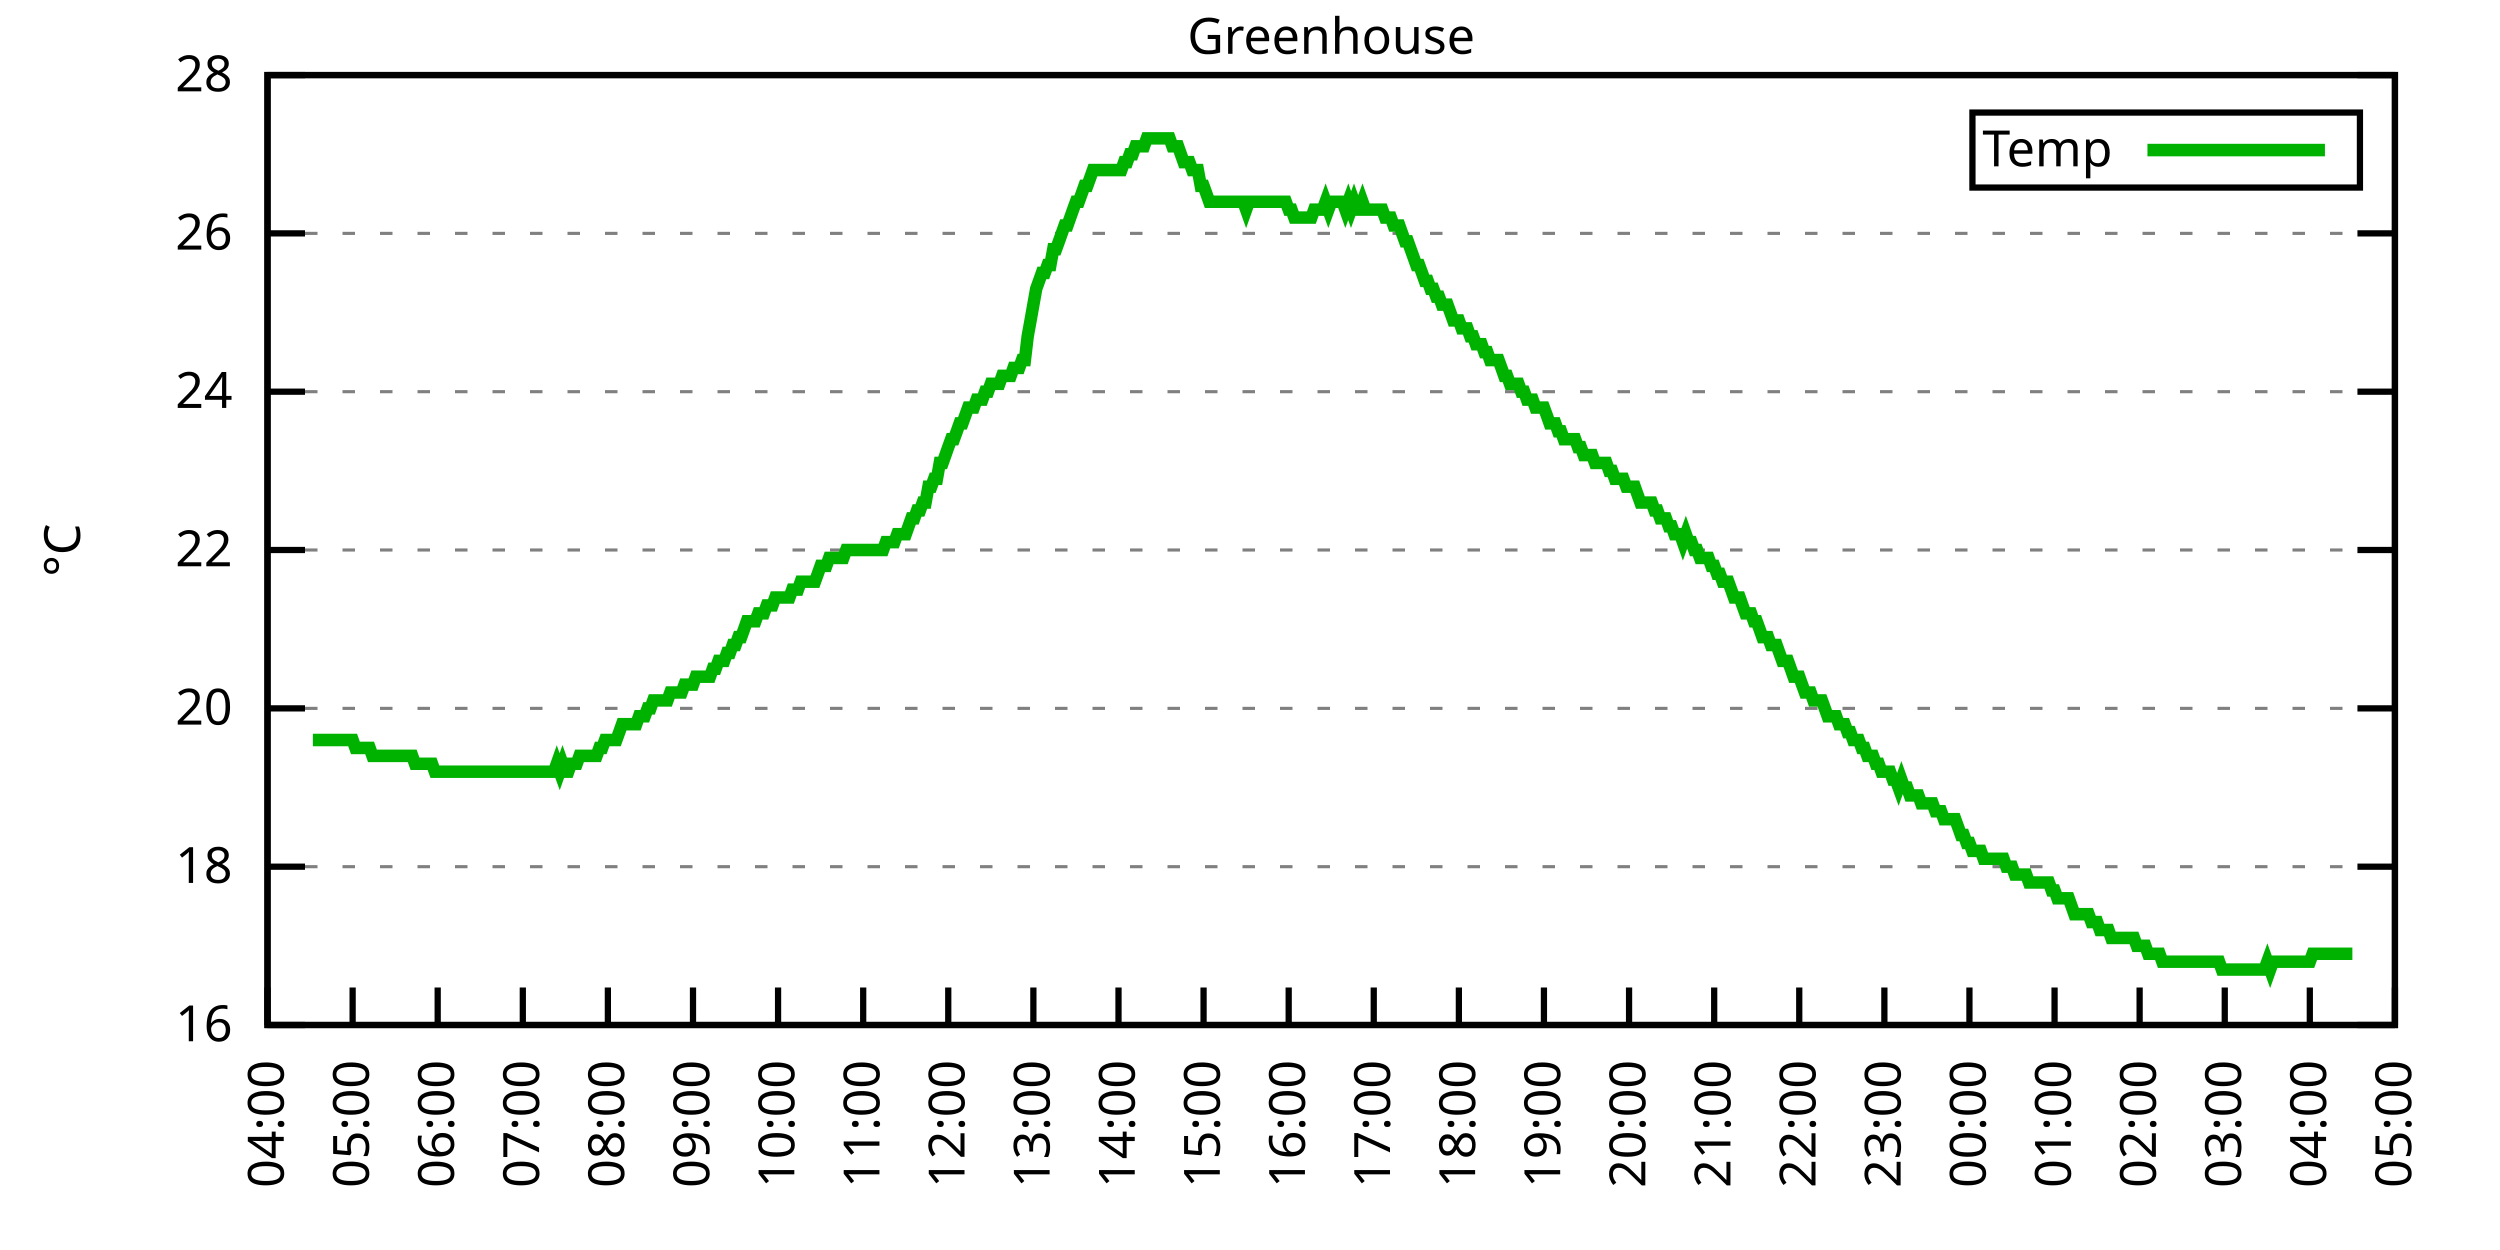
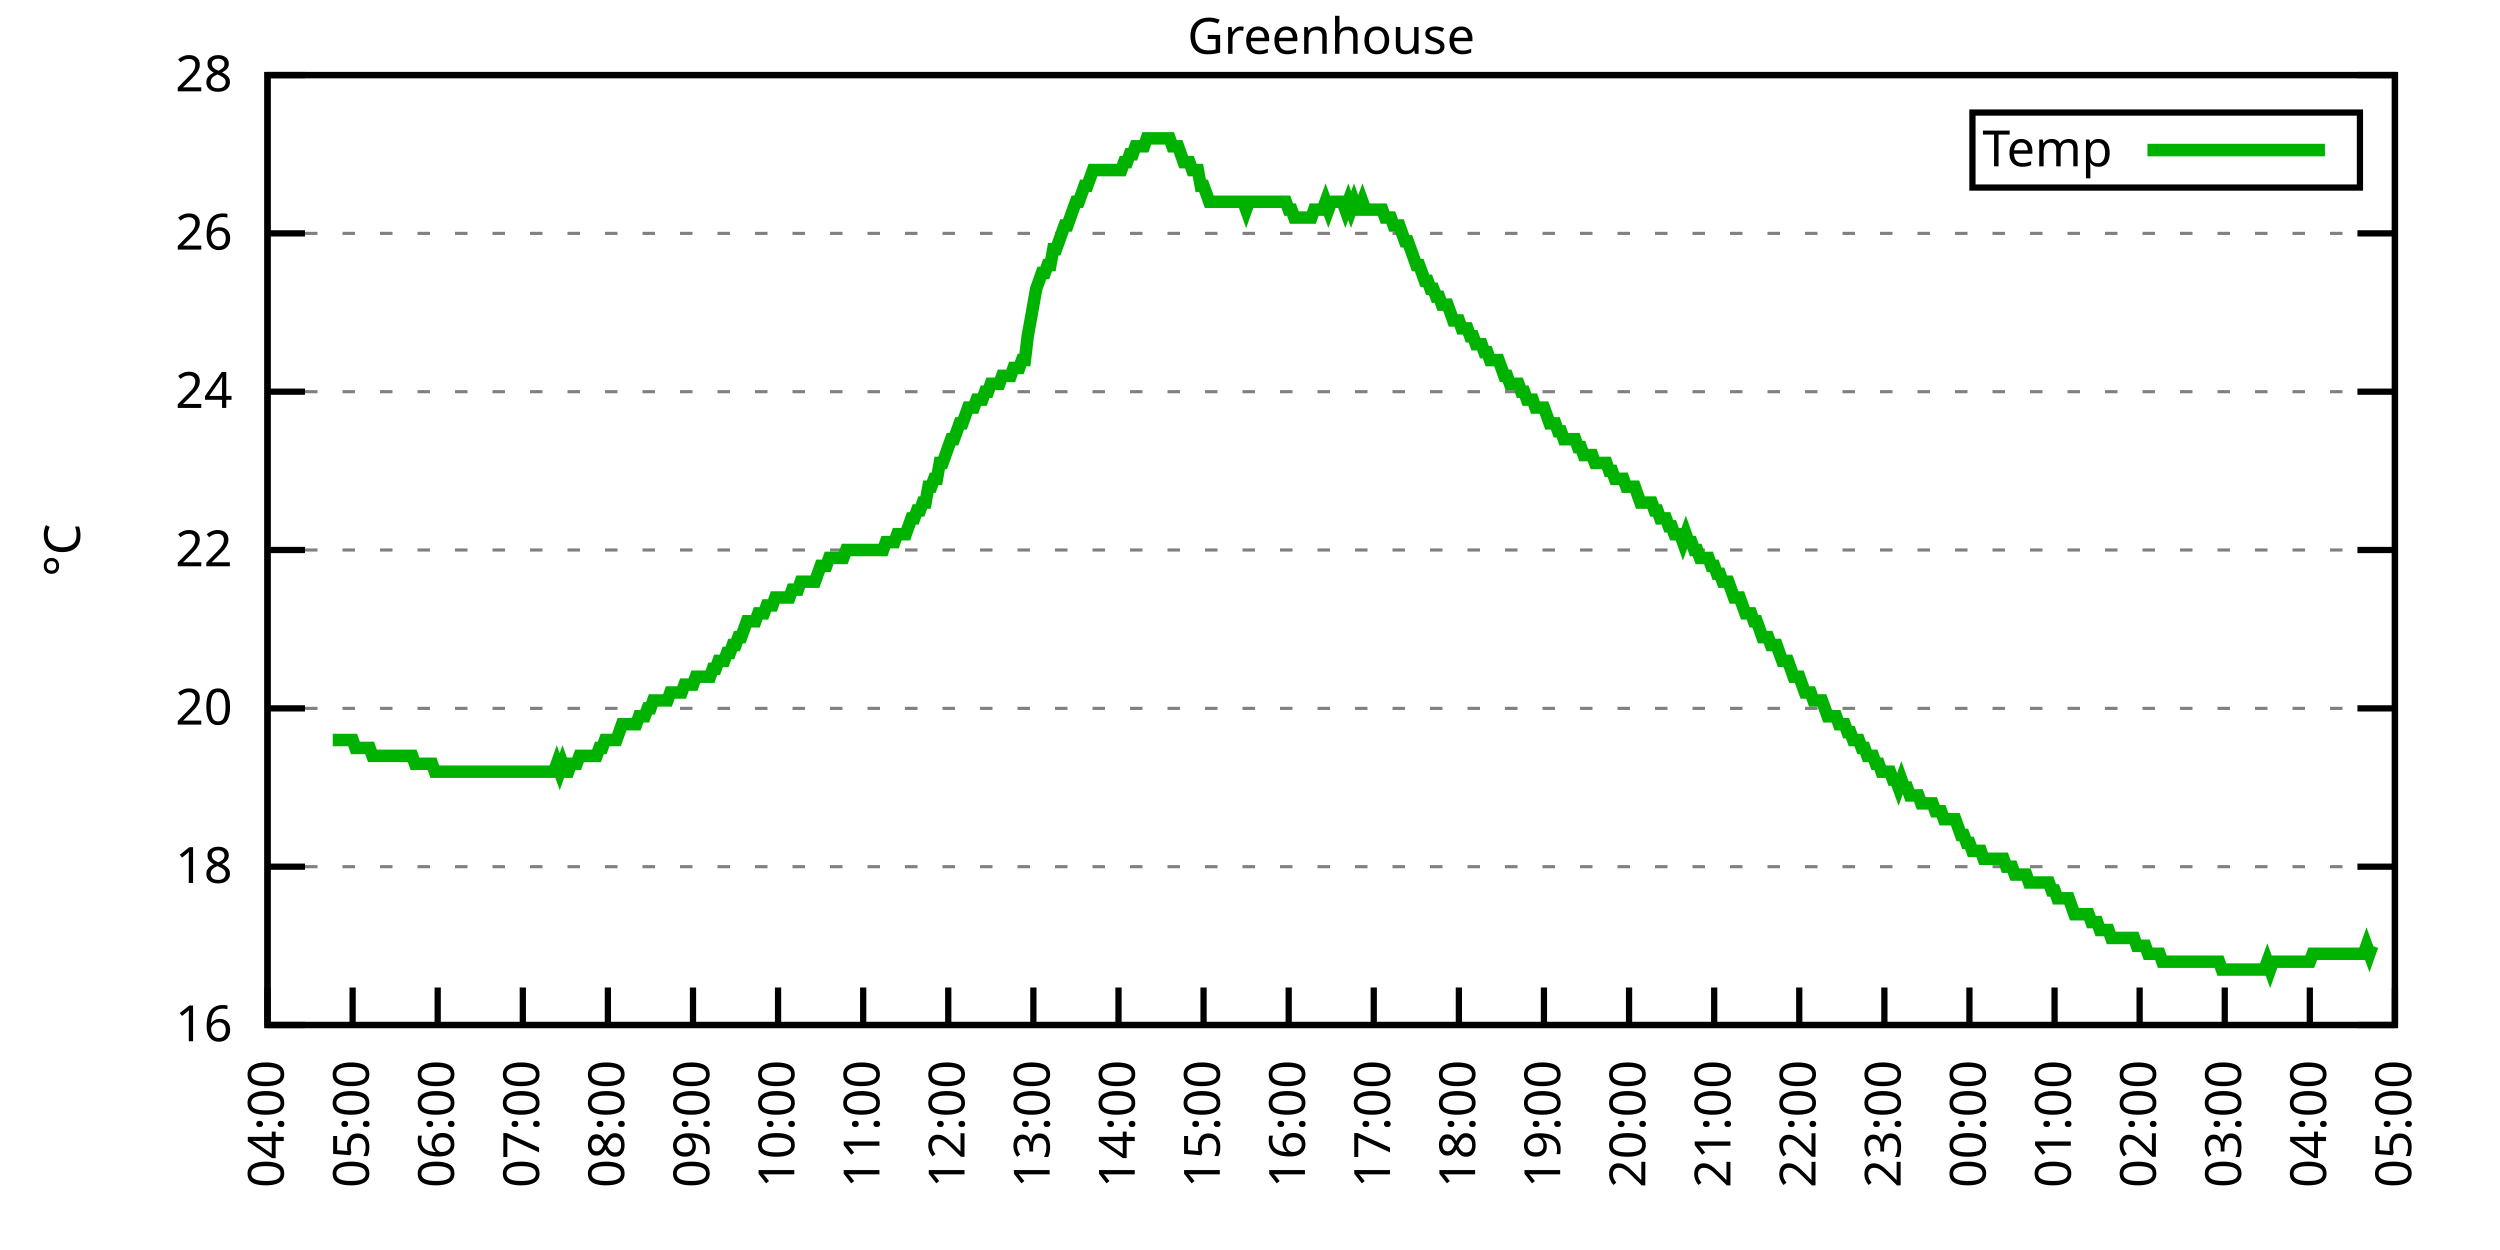
<svg xmlns="http://www.w3.org/2000/svg" xmlns:xlink="http://www.w3.org/1999/xlink" width="400" height="200" viewBox="0 0 400 200">
  <g id="gnuplot_canvas">
    <rect x="0" y="0" width="400" height="200" fill="none" />
    <defs>
      <circle id="gpDot" r="0.5" stroke-width="0.5" stroke="currentColor" />
      <path id="gpPt0" stroke-width="0.333" stroke="currentColor" d="M-1,0 h2 M0,-1 v2" />
      <path id="gpPt1" stroke-width="0.333" stroke="currentColor" d="M-1,-1 L1,1 M1,-1 L-1,1" />
      <path id="gpPt2" stroke-width="0.333" stroke="currentColor" d="M-1,0 L1,0 M0,-1 L0,1 M-1,-1 L1,1 M-1,1 L1,-1" />
      <rect id="gpPt3" stroke-width="0.333" stroke="currentColor" x="-1" y="-1" width="2" height="2" />
      <rect id="gpPt4" stroke-width="0.333" stroke="currentColor" fill="currentColor" x="-1" y="-1" width="2" height="2" />
      <circle id="gpPt5" stroke-width="0.333" stroke="currentColor" cx="0" cy="0" r="1" />
      <use xlink:href="#gpPt5" id="gpPt6" fill="currentColor" stroke="none" />
      <path id="gpPt7" stroke-width="0.333" stroke="currentColor" d="M0,-1.33 L-1.33,0.67 L1.33,0.67 z" />
      <use xlink:href="#gpPt7" id="gpPt8" fill="currentColor" stroke="none" />
      <use xlink:href="#gpPt7" id="gpPt9" stroke="currentColor" transform="rotate(180)" />
      <use xlink:href="#gpPt9" id="gpPt10" fill="currentColor" stroke="none" />
      <use xlink:href="#gpPt3" id="gpPt11" stroke="currentColor" transform="rotate(45)" />
      <use xlink:href="#gpPt11" id="gpPt12" fill="currentColor" stroke="none" />
      <path id="gpPt13" stroke-width="0.333" stroke="currentColor" d="M0,1.330 L1.265,0.411 L0.782,-1.067 L-0.782,-1.076 L-1.265,0.411 z" />
      <use xlink:href="#gpPt13" id="gpPt14" fill="currentColor" stroke="none" />
      <filter id="textbox" filterUnits="objectBoundingBox" x="0" y="0" height="1" width="1">
        <feFlood flood-color="white" flood-opacity="1" result="bgnd" />
        <feComposite in="SourceGraphic" in2="bgnd" operator="atop" />
      </filter>
      <filter id="greybox" filterUnits="objectBoundingBox" x="0" y="0" height="1" width="1">
        <feFlood flood-color="lightgrey" flood-opacity="1" result="grey" />
        <feComposite in="SourceGraphic" in2="grey" operator="atop" />
      </filter>
    </defs>
    <g fill="none" color="white" stroke="currentColor" stroke-width="1.00" stroke-linecap="butt" stroke-linejoin="miter">
</g>
    <g fill="none" color="black" stroke="currentColor" stroke-width="1.00" stroke-linecap="butt" stroke-linejoin="miter">
      <g stroke="none" shape-rendering="crispEdges">
        <polygon fill="rgb(255, 255, 255)" points="42.80,164.00 383.18,164.00 383.18,12.02 42.80,12.02 " />
      </g>
    </g>
    <g fill="none" color="black" stroke="currentColor" stroke-width="1.00" stroke-linecap="butt" stroke-linejoin="miter">
</g>
    <g fill="none" color="black" stroke="black" stroke-width="0.50" stroke-linecap="butt" stroke-linejoin="miter">
</g>
    <g fill="none" color="gray" stroke="currentColor" stroke-width="0.50" stroke-linecap="butt" stroke-linejoin="miter">
      <path stroke="gray" stroke-dasharray="2,4" class="gridline" d="M42.80,164.00 L383.19,164.00  " />
    </g>
    <g fill="none" color="gray" stroke="gray" stroke-width="1.00" stroke-linecap="butt" stroke-linejoin="miter">
</g>
    <g fill="none" color="black" stroke="currentColor" stroke-width="1.00" stroke-linecap="butt" stroke-linejoin="miter">
      <path stroke="black" d="M42.80,164.00 L48.80,164.00 M383.19,164.00 L377.19,164.00  " />
      <g transform="translate(37.20,166.60)" stroke="none" fill="black" font-family="Sans" font-size="8.00" text-anchor="end">
        <text>
          <tspan font-family="Sans"> 16</tspan>
        </text>
      </g>
    </g>
    <g fill="none" color="black" stroke="currentColor" stroke-width="1.00" stroke-linecap="butt" stroke-linejoin="miter">
</g>
    <g fill="none" color="black" stroke="black" stroke-width="0.50" stroke-linecap="butt" stroke-linejoin="miter">
</g>
    <g fill="none" color="gray" stroke="currentColor" stroke-width="0.50" stroke-linecap="butt" stroke-linejoin="miter">
      <path stroke="gray" stroke-dasharray="2,4" class="gridline" d="M42.80,138.67 L383.19,138.67  " />
    </g>
    <g fill="none" color="gray" stroke="gray" stroke-width="1.00" stroke-linecap="butt" stroke-linejoin="miter">
</g>
    <g fill="none" color="black" stroke="currentColor" stroke-width="1.00" stroke-linecap="butt" stroke-linejoin="miter">
      <path stroke="black" d="M42.80,138.67 L48.80,138.67 M383.19,138.67 L377.19,138.67  " />
      <g transform="translate(37.20,141.27)" stroke="none" fill="black" font-family="Sans" font-size="8.00" text-anchor="end">
        <text>
          <tspan font-family="Sans"> 18</tspan>
        </text>
      </g>
    </g>
    <g fill="none" color="black" stroke="currentColor" stroke-width="1.00" stroke-linecap="butt" stroke-linejoin="miter">
</g>
    <g fill="none" color="black" stroke="black" stroke-width="0.50" stroke-linecap="butt" stroke-linejoin="miter">
</g>
    <g fill="none" color="gray" stroke="currentColor" stroke-width="0.50" stroke-linecap="butt" stroke-linejoin="miter">
      <path stroke="gray" stroke-dasharray="2,4" class="gridline" d="M42.80,113.34 L383.19,113.34  " />
    </g>
    <g fill="none" color="gray" stroke="gray" stroke-width="1.00" stroke-linecap="butt" stroke-linejoin="miter">
</g>
    <g fill="none" color="black" stroke="currentColor" stroke-width="1.00" stroke-linecap="butt" stroke-linejoin="miter">
      <path stroke="black" d="M42.80,113.34 L48.80,113.34 M383.19,113.34 L377.19,113.34  " />
      <g transform="translate(37.20,115.94)" stroke="none" fill="black" font-family="Sans" font-size="8.00" text-anchor="end">
        <text>
          <tspan font-family="Sans"> 20</tspan>
        </text>
      </g>
    </g>
    <g fill="none" color="black" stroke="currentColor" stroke-width="1.00" stroke-linecap="butt" stroke-linejoin="miter">
</g>
    <g fill="none" color="black" stroke="black" stroke-width="0.50" stroke-linecap="butt" stroke-linejoin="miter">
</g>
    <g fill="none" color="gray" stroke="currentColor" stroke-width="0.50" stroke-linecap="butt" stroke-linejoin="miter">
      <path stroke="gray" stroke-dasharray="2,4" class="gridline" d="M42.80,88.00 L383.19,88.00  " />
    </g>
    <g fill="none" color="gray" stroke="gray" stroke-width="1.00" stroke-linecap="butt" stroke-linejoin="miter">
</g>
    <g fill="none" color="black" stroke="currentColor" stroke-width="1.00" stroke-linecap="butt" stroke-linejoin="miter">
      <path stroke="black" d="M42.80,88.00 L48.80,88.00 M383.19,88.00 L377.19,88.00  " />
      <g transform="translate(37.20,90.60)" stroke="none" fill="black" font-family="Sans" font-size="8.00" text-anchor="end">
        <text>
          <tspan font-family="Sans"> 22</tspan>
        </text>
      </g>
    </g>
    <g fill="none" color="black" stroke="currentColor" stroke-width="1.00" stroke-linecap="butt" stroke-linejoin="miter">
</g>
    <g fill="none" color="black" stroke="black" stroke-width="0.50" stroke-linecap="butt" stroke-linejoin="miter">
</g>
    <g fill="none" color="gray" stroke="currentColor" stroke-width="0.50" stroke-linecap="butt" stroke-linejoin="miter">
      <path stroke="gray" stroke-dasharray="2,4" class="gridline" d="M42.80,62.67 L383.19,62.67  " />
    </g>
    <g fill="none" color="gray" stroke="gray" stroke-width="1.00" stroke-linecap="butt" stroke-linejoin="miter">
</g>
    <g fill="none" color="black" stroke="currentColor" stroke-width="1.00" stroke-linecap="butt" stroke-linejoin="miter">
      <path stroke="black" d="M42.80,62.67 L48.80,62.67 M383.19,62.67 L377.19,62.67  " />
      <g transform="translate(37.20,65.27)" stroke="none" fill="black" font-family="Sans" font-size="8.00" text-anchor="end">
        <text>
          <tspan font-family="Sans"> 24</tspan>
        </text>
      </g>
    </g>
    <g fill="none" color="black" stroke="currentColor" stroke-width="1.00" stroke-linecap="butt" stroke-linejoin="miter">
</g>
    <g fill="none" color="black" stroke="black" stroke-width="0.50" stroke-linecap="butt" stroke-linejoin="miter">
</g>
    <g fill="none" color="gray" stroke="currentColor" stroke-width="0.50" stroke-linecap="butt" stroke-linejoin="miter">
      <path stroke="gray" stroke-dasharray="2,4" class="gridline" d="M42.80,37.34 L383.19,37.34  " />
    </g>
    <g fill="none" color="gray" stroke="gray" stroke-width="1.00" stroke-linecap="butt" stroke-linejoin="miter">
</g>
    <g fill="none" color="black" stroke="currentColor" stroke-width="1.00" stroke-linecap="butt" stroke-linejoin="miter">
      <path stroke="black" d="M42.80,37.34 L48.80,37.34 M383.19,37.34 L377.19,37.34  " />
      <g transform="translate(37.20,39.94)" stroke="none" fill="black" font-family="Sans" font-size="8.00" text-anchor="end">
        <text>
          <tspan font-family="Sans"> 26</tspan>
        </text>
      </g>
    </g>
    <g fill="none" color="black" stroke="currentColor" stroke-width="1.00" stroke-linecap="butt" stroke-linejoin="miter">
</g>
    <g fill="none" color="black" stroke="black" stroke-width="0.50" stroke-linecap="butt" stroke-linejoin="miter">
</g>
    <g fill="none" color="gray" stroke="currentColor" stroke-width="0.50" stroke-linecap="butt" stroke-linejoin="miter">
      <path stroke="gray" stroke-dasharray="2,4" class="gridline" d="M42.80,12.01 L383.19,12.01  " />
    </g>
    <g fill="none" color="gray" stroke="gray" stroke-width="1.00" stroke-linecap="butt" stroke-linejoin="miter">
</g>
    <g fill="none" color="black" stroke="currentColor" stroke-width="1.00" stroke-linecap="butt" stroke-linejoin="miter">
      <path stroke="black" d="M42.80,12.01 L48.80,12.01 M383.19,12.01 L377.19,12.01  " />
      <g transform="translate(37.20,14.61)" stroke="none" fill="black" font-family="Sans" font-size="8.00" text-anchor="end">
        <text>
          <tspan font-family="Sans"> 28</tspan>
        </text>
      </g>
    </g>
    <g fill="none" color="black" stroke="currentColor" stroke-width="1.00" stroke-linecap="butt" stroke-linejoin="miter">
      <path stroke="black" d="M42.80,164.00 L42.80,158.00  " />
      <g transform="translate(45.40,169.60) rotate(270.00)" stroke="none" fill="black" font-family="Sans" font-size="8.00" text-anchor="end">
        <text>
          <tspan font-family="Sans">04:00</tspan>
        </text>
      </g>
    </g>
    <g fill="none" color="black" stroke="currentColor" stroke-width="1.00" stroke-linecap="butt" stroke-linejoin="miter">
      <path stroke="black" d="M56.42,164.00 L56.42,158.00  " />
      <g transform="translate(59.02,169.60) rotate(270.00)" stroke="none" fill="black" font-family="Sans" font-size="8.00" text-anchor="end">
        <text>
          <tspan font-family="Sans">05:00</tspan>
        </text>
      </g>
    </g>
    <g fill="none" color="black" stroke="currentColor" stroke-width="1.00" stroke-linecap="butt" stroke-linejoin="miter">
      <path stroke="black" d="M70.03,164.00 L70.03,158.00  " />
      <g transform="translate(72.63,169.60) rotate(270.00)" stroke="none" fill="black" font-family="Sans" font-size="8.00" text-anchor="end">
        <text>
          <tspan font-family="Sans">06:00</tspan>
        </text>
      </g>
    </g>
    <g fill="none" color="black" stroke="currentColor" stroke-width="1.00" stroke-linecap="butt" stroke-linejoin="miter">
      <path stroke="black" d="M83.65,164.00 L83.65,158.00  " />
      <g transform="translate(86.25,169.60) rotate(270.00)" stroke="none" fill="black" font-family="Sans" font-size="8.00" text-anchor="end">
        <text>
          <tspan font-family="Sans">07:00</tspan>
        </text>
      </g>
    </g>
    <g fill="none" color="black" stroke="currentColor" stroke-width="1.00" stroke-linecap="butt" stroke-linejoin="miter">
      <path stroke="black" d="M97.26,164.00 L97.26,158.00  " />
      <g transform="translate(99.86,169.60) rotate(270.00)" stroke="none" fill="black" font-family="Sans" font-size="8.00" text-anchor="end">
        <text>
          <tspan font-family="Sans">08:00</tspan>
        </text>
      </g>
    </g>
    <g fill="none" color="black" stroke="currentColor" stroke-width="1.00" stroke-linecap="butt" stroke-linejoin="miter">
      <path stroke="black" d="M110.88,164.00 L110.88,158.00  " />
      <g transform="translate(113.48,169.60) rotate(270.00)" stroke="none" fill="black" font-family="Sans" font-size="8.00" text-anchor="end">
        <text>
          <tspan font-family="Sans">09:00</tspan>
        </text>
      </g>
    </g>
    <g fill="none" color="black" stroke="currentColor" stroke-width="1.00" stroke-linecap="butt" stroke-linejoin="miter">
      <path stroke="black" d="M124.49,164.00 L124.49,158.00  " />
      <g transform="translate(127.09,169.60) rotate(270.00)" stroke="none" fill="black" font-family="Sans" font-size="8.00" text-anchor="end">
        <text>
          <tspan font-family="Sans">10:00</tspan>
        </text>
      </g>
    </g>
    <g fill="none" color="black" stroke="currentColor" stroke-width="1.00" stroke-linecap="butt" stroke-linejoin="miter">
      <path stroke="black" d="M138.11,164.00 L138.11,158.00  " />
      <g transform="translate(140.71,169.60) rotate(270.00)" stroke="none" fill="black" font-family="Sans" font-size="8.00" text-anchor="end">
        <text>
          <tspan font-family="Sans">11:00</tspan>
        </text>
      </g>
    </g>
    <g fill="none" color="black" stroke="currentColor" stroke-width="1.00" stroke-linecap="butt" stroke-linejoin="miter">
      <path stroke="black" d="M151.72,164.00 L151.72,158.00  " />
      <g transform="translate(154.32,169.60) rotate(270.00)" stroke="none" fill="black" font-family="Sans" font-size="8.00" text-anchor="end">
        <text>
          <tspan font-family="Sans">12:00</tspan>
        </text>
      </g>
    </g>
    <g fill="none" color="black" stroke="currentColor" stroke-width="1.00" stroke-linecap="butt" stroke-linejoin="miter">
      <path stroke="black" d="M165.34,164.00 L165.34,158.00  " />
      <g transform="translate(167.94,169.60) rotate(270.00)" stroke="none" fill="black" font-family="Sans" font-size="8.00" text-anchor="end">
        <text>
          <tspan font-family="Sans">13:00</tspan>
        </text>
      </g>
    </g>
    <g fill="none" color="black" stroke="currentColor" stroke-width="1.00" stroke-linecap="butt" stroke-linejoin="miter">
      <path stroke="black" d="M178.96,164.00 L178.96,158.00  " />
      <g transform="translate(181.56,169.60) rotate(270.00)" stroke="none" fill="black" font-family="Sans" font-size="8.00" text-anchor="end">
        <text>
          <tspan font-family="Sans">14:00</tspan>
        </text>
      </g>
    </g>
    <g fill="none" color="black" stroke="currentColor" stroke-width="1.00" stroke-linecap="butt" stroke-linejoin="miter">
      <path stroke="black" d="M192.57,164.00 L192.57,158.00  " />
      <g transform="translate(195.17,169.60) rotate(270.00)" stroke="none" fill="black" font-family="Sans" font-size="8.00" text-anchor="end">
        <text>
          <tspan font-family="Sans">15:00</tspan>
        </text>
      </g>
    </g>
    <g fill="none" color="black" stroke="currentColor" stroke-width="1.00" stroke-linecap="butt" stroke-linejoin="miter">
      <path stroke="black" d="M206.19,164.00 L206.19,158.00  " />
      <g transform="translate(208.79,169.60) rotate(270.00)" stroke="none" fill="black" font-family="Sans" font-size="8.00" text-anchor="end">
        <text>
          <tspan font-family="Sans">16:00</tspan>
        </text>
      </g>
    </g>
    <g fill="none" color="black" stroke="currentColor" stroke-width="1.00" stroke-linecap="butt" stroke-linejoin="miter">
      <path stroke="black" d="M219.80,164.00 L219.80,158.00  " />
      <g transform="translate(222.40,169.60) rotate(270.00)" stroke="none" fill="black" font-family="Sans" font-size="8.00" text-anchor="end">
        <text>
          <tspan font-family="Sans">17:00</tspan>
        </text>
      </g>
    </g>
    <g fill="none" color="black" stroke="currentColor" stroke-width="1.00" stroke-linecap="butt" stroke-linejoin="miter">
      <path stroke="black" d="M233.42,164.00 L233.42,158.00  " />
      <g transform="translate(236.02,169.60) rotate(270.00)" stroke="none" fill="black" font-family="Sans" font-size="8.00" text-anchor="end">
        <text>
          <tspan font-family="Sans">18:00</tspan>
        </text>
      </g>
    </g>
    <g fill="none" color="black" stroke="currentColor" stroke-width="1.00" stroke-linecap="butt" stroke-linejoin="miter">
      <path stroke="black" d="M247.03,164.00 L247.03,158.00  " />
      <g transform="translate(249.63,169.60) rotate(270.00)" stroke="none" fill="black" font-family="Sans" font-size="8.00" text-anchor="end">
        <text>
          <tspan font-family="Sans">19:00</tspan>
        </text>
      </g>
    </g>
    <g fill="none" color="black" stroke="currentColor" stroke-width="1.00" stroke-linecap="butt" stroke-linejoin="miter">
      <path stroke="black" d="M260.65,164.00 L260.65,158.00  " />
      <g transform="translate(263.25,169.60) rotate(270.00)" stroke="none" fill="black" font-family="Sans" font-size="8.00" text-anchor="end">
        <text>
          <tspan font-family="Sans">20:00</tspan>
        </text>
      </g>
    </g>
    <g fill="none" color="black" stroke="currentColor" stroke-width="1.00" stroke-linecap="butt" stroke-linejoin="miter">
      <path stroke="black" d="M274.27,164.00 L274.27,158.00  " />
      <g transform="translate(276.87,169.60) rotate(270.00)" stroke="none" fill="black" font-family="Sans" font-size="8.00" text-anchor="end">
        <text>
          <tspan font-family="Sans">21:00</tspan>
        </text>
      </g>
    </g>
    <g fill="none" color="black" stroke="currentColor" stroke-width="1.00" stroke-linecap="butt" stroke-linejoin="miter">
      <path stroke="black" d="M287.88,164.00 L287.88,158.00  " />
      <g transform="translate(290.48,169.60) rotate(270.00)" stroke="none" fill="black" font-family="Sans" font-size="8.00" text-anchor="end">
        <text>
          <tspan font-family="Sans">22:00</tspan>
        </text>
      </g>
    </g>
    <g fill="none" color="black" stroke="currentColor" stroke-width="1.00" stroke-linecap="butt" stroke-linejoin="miter">
      <path stroke="black" d="M301.50,164.00 L301.50,158.00  " />
      <g transform="translate(304.10,169.60) rotate(270.00)" stroke="none" fill="black" font-family="Sans" font-size="8.00" text-anchor="end">
        <text>
          <tspan font-family="Sans">23:00</tspan>
        </text>
      </g>
    </g>
    <g fill="none" color="black" stroke="currentColor" stroke-width="1.00" stroke-linecap="butt" stroke-linejoin="miter">
      <path stroke="black" d="M315.11,164.00 L315.11,158.00  " />
      <g transform="translate(317.71,169.60) rotate(270.00)" stroke="none" fill="black" font-family="Sans" font-size="8.00" text-anchor="end">
        <text>
          <tspan font-family="Sans">00:00</tspan>
        </text>
      </g>
    </g>
    <g fill="none" color="black" stroke="currentColor" stroke-width="1.00" stroke-linecap="butt" stroke-linejoin="miter">
      <path stroke="black" d="M328.73,164.00 L328.73,158.00  " />
      <g transform="translate(331.33,169.60) rotate(270.00)" stroke="none" fill="black" font-family="Sans" font-size="8.00" text-anchor="end">
        <text>
          <tspan font-family="Sans">01:00</tspan>
        </text>
      </g>
    </g>
    <g fill="none" color="black" stroke="currentColor" stroke-width="1.00" stroke-linecap="butt" stroke-linejoin="miter">
      <path stroke="black" d="M342.34,164.00 L342.34,158.00  " />
      <g transform="translate(344.94,169.60) rotate(270.00)" stroke="none" fill="black" font-family="Sans" font-size="8.00" text-anchor="end">
        <text>
          <tspan font-family="Sans">02:00</tspan>
        </text>
      </g>
    </g>
    <g fill="none" color="black" stroke="currentColor" stroke-width="1.00" stroke-linecap="butt" stroke-linejoin="miter">
      <path stroke="black" d="M355.96,164.00 L355.96,158.00  " />
      <g transform="translate(358.56,169.60) rotate(270.00)" stroke="none" fill="black" font-family="Sans" font-size="8.00" text-anchor="end">
        <text>
          <tspan font-family="Sans">03:00</tspan>
        </text>
      </g>
    </g>
    <g fill="none" color="black" stroke="currentColor" stroke-width="1.00" stroke-linecap="butt" stroke-linejoin="miter">
      <path stroke="black" d="M369.57,164.00 L369.57,158.00  " />
      <g transform="translate(372.17,169.60) rotate(270.00)" stroke="none" fill="black" font-family="Sans" font-size="8.00" text-anchor="end">
        <text>
          <tspan font-family="Sans">04:00</tspan>
        </text>
      </g>
    </g>
    <g fill="none" color="black" stroke="currentColor" stroke-width="1.00" stroke-linecap="butt" stroke-linejoin="miter">
      <path stroke="black" d="M383.19,164.00 L383.19,158.00  " />
      <g transform="translate(385.79,169.60) rotate(270.00)" stroke="none" fill="black" font-family="Sans" font-size="8.00" text-anchor="end">
        <text>
          <tspan font-family="Sans">05:00</tspan>
        </text>
      </g>
    </g>
    <g fill="none" color="black" stroke="currentColor" stroke-width="1.00" stroke-linecap="butt" stroke-linejoin="miter">
</g>
    <g fill="none" color="black" stroke="currentColor" stroke-width="1.00" stroke-linecap="butt" stroke-linejoin="miter">
      <path stroke="black" d="M42.80,12.01 L42.80,164.00 L383.19,164.00 L383.19,12.01 L42.80,12.01 Z  " />
    </g>
    <g fill="none" color="black" stroke="currentColor" stroke-width="1.00" stroke-linecap="butt" stroke-linejoin="miter">
</g>
    <g fill="none" color="black" stroke="currentColor" stroke-width="1.00" stroke-linecap="butt" stroke-linejoin="miter">
      <path stroke="black" d="M315.59,30.01 L315.59,18.01 L377.59,18.01 L377.59,30.01 L315.59,30.01 Z  " />
    </g>
    <g id="Greenhouse_plot_1">
      <g fill="none" color="white" stroke="black" stroke-width="2.00" stroke-linecap="butt" stroke-linejoin="miter">
</g>
      <g fill="none" color="black" stroke="currentColor" stroke-width="2.00" stroke-linecap="butt" stroke-linejoin="miter">
        <g transform="translate(337.99,26.61)" stroke="none" fill="black" font-family="Sans" font-size="8.00" text-anchor="end">
          <text>
            <tspan font-family="Sans">Temp</tspan>
          </text>
        </g>
      </g>
      <g fill="none" color="black" stroke="currentColor" stroke-width="2.00" stroke-linecap="butt" stroke-linejoin="miter">
-         <path stroke="rgb(  0, 178,   0)" d="M343.59,24.01 L371.99,24.01 M50.06,118.40 L50.52,118.40 L50.97,118.40 L51.42,118.40 L51.88,118.40 L52.33,118.40   L52.78,118.40 L53.24,118.40 L53.69,118.40 L54.15,118.40 L54.60,118.40 L55.05,118.40 L55.51,118.40 L55.96,118.40   L56.42,118.40 L56.87,119.67 L57.32,119.67 L57.78,119.67 L58.23,119.67 L58.68,119.67 L59.14,119.67 L59.59,120.94   L60.05,120.94 L60.50,120.94 L60.95,120.94 L61.41,120.94 L61.86,120.94 L62.32,120.94 L62.77,120.94 L63.22,120.94   L63.68,120.94 L64.13,120.94 L64.58,120.94 L65.04,120.94 L65.49,120.94 L65.95,120.94 L66.40,122.20 L66.85,122.20   L67.31,122.20 L67.76,122.20 L68.22,122.20 L68.67,122.20 L69.12,122.20 L69.58,123.47 L70.03,123.47 L70.49,123.47   L70.94,123.47 L71.39,123.47 L71.85,123.47 L72.30,123.47 L72.75,123.47 L73.21,123.47 L73.66,123.47 L74.12,123.47   L74.57,123.47 L75.02,123.47 L75.48,123.47 L75.93,123.47 L76.39,123.47 L76.84,123.47 L77.29,123.47 L77.75,123.47   L78.20,123.47 L78.65,123.47 L79.11,123.47 L79.56,123.47 L80.02,123.47 L80.47,123.47 L80.92,123.47 L81.38,123.47   L81.83,123.47 L82.29,123.47 L82.74,123.47 L83.19,123.47 L83.65,123.47 L84.10,123.47 L84.55,123.47 L85.01,123.47   L85.46,123.47 L85.92,123.47 L86.37,123.47 L86.82,123.47 L87.28,123.47 L87.73,123.47 L88.19,123.47 L88.64,123.47   L89.09,122.20 L89.55,123.47 L90.00,122.20 L90.45,123.47 L90.91,123.47 L91.36,122.20 L91.82,122.20 L92.27,122.20   L92.72,120.94 L93.18,120.94 L93.63,120.94 L94.09,120.94 L94.54,120.94 L94.99,120.94 L95.45,120.94 L95.90,119.67   L96.35,119.67 L96.81,118.40 L97.26,118.40 L97.72,118.40 L98.17,118.40 L98.62,118.40 L99.08,117.14 L99.53,115.87   L99.99,115.87 L100.44,115.87 L100.89,115.87 L101.35,115.87 L101.80,115.87 L102.25,114.60 L102.71,114.60 L103.16,114.60   L103.62,113.34 L104.07,113.34 L104.52,112.07 L104.98,112.07 L105.43,112.07 L105.89,112.07 L106.34,112.07 L106.79,112.07   L107.25,110.80 L107.70,110.80 L108.15,110.80 L108.61,110.80 L109.06,110.80 L109.52,109.54 L109.97,109.54 L110.42,109.54   L110.88,109.54 L111.33,108.27 L111.79,108.27 L112.24,108.27 L112.69,108.27 L113.15,108.27 L113.60,108.27 L114.05,107.00   L114.51,107.00 L114.96,105.74 L115.42,105.74 L115.87,105.74 L116.32,104.47 L116.78,104.47 L117.23,103.20 L117.69,103.20   L118.14,101.94 L118.59,101.94 L119.05,100.67 L119.50,99.40 L119.96,99.40 L120.41,99.40 L120.86,99.40 L121.32,98.14   L121.77,98.14 L122.22,98.14 L122.68,96.87 L123.13,96.87 L123.59,96.87 L124.04,95.60 L124.49,95.60 L124.95,95.60   L125.40,95.60 L125.86,95.60 L126.31,95.60 L126.76,94.34 L127.22,94.34 L127.67,94.34 L128.12,93.07 L128.58,93.07   L129.03,93.07 L129.49,93.07 L129.94,93.07 L130.39,93.07 L130.85,91.80 L131.30,90.54 L131.76,90.54 L132.21,90.54   L132.66,89.27 L133.12,89.27 L133.57,89.27 L134.02,89.27 L134.48,89.27 L134.93,89.27 L135.39,88.00 L135.84,88.00   L136.29,88.00 L136.75,88.00 L137.20,88.00 L137.66,88.00 L138.11,88.00 L138.56,88.00 L139.02,88.00 L139.47,88.00   L139.92,88.00 L140.38,88.00 L140.83,88.00 L141.29,88.00 L141.74,86.74 L142.19,86.74 L142.65,86.74 L143.10,86.74   L143.56,85.47 L144.01,85.47 L144.46,85.47 L144.92,85.47 L145.37,84.21 L145.82,82.94 L146.28,82.94 L146.73,81.67   L147.19,81.67 L147.64,80.41 L148.09,80.41 L148.55,77.87 L149.00,77.87 L149.46,76.61 L149.91,76.61 L150.36,74.07   L150.82,74.07 L151.27,72.81 L151.72,71.54 L152.18,70.27 L152.63,70.27 L153.09,69.01 L153.54,67.74 L153.99,67.74   L154.45,66.47 L154.90,65.21 L155.36,65.21 L155.81,65.21 L156.26,63.94 L156.72,63.94 L157.17,63.94 L157.62,62.67   L158.08,62.67 L158.53,61.41 L158.99,61.41 L159.44,61.41 L159.89,61.41 L160.35,60.14 L160.80,60.14 L161.26,60.14   L161.71,60.14 L162.16,58.87 L162.62,58.87 L163.07,58.87 L163.52,57.61 L163.98,57.61 L164.43,53.81 L164.89,51.27   L165.34,48.74 L165.79,46.21 L166.25,44.94 L166.70,43.67 L167.16,43.67 L167.61,42.41 L168.06,42.41 L168.52,39.87   L168.97,39.87 L169.43,38.61 L169.88,37.34 L170.33,36.08 L170.79,36.08 L171.24,34.81 L171.69,33.54 L172.15,32.28   L172.60,32.28 L173.06,31.01 L173.51,29.74 L173.96,29.74 L174.42,28.48 L174.87,27.21 L175.33,27.21 L175.78,27.21   L176.23,27.21 L176.69,27.21 L177.14,27.21 L177.59,27.21 L178.05,27.21 L178.50,27.21 L178.96,27.21 L179.41,27.21   L179.86,25.94 L180.32,25.94 L180.77,24.68 L181.23,24.68 L181.68,23.41 L182.13,23.41 L182.59,23.41 L183.04,23.41   L183.49,22.14 L183.95,22.14 L184.40,22.14 L184.86,22.14 L185.31,22.14 L185.76,22.14 L186.22,22.14 L186.67,22.14   L187.13,22.14 L187.58,23.41 L188.03,23.41 L188.49,23.41 L188.94,24.68 L189.39,25.94 L189.85,25.94 L190.30,25.94   L190.76,27.21 L191.21,27.21 L191.66,27.21 L192.12,29.74 L192.57,29.74 L193.03,31.01 L193.48,32.28 L193.93,32.28   L194.39,32.28 L194.84,32.28 L195.29,32.28 L195.75,32.28 L196.20,32.28 L196.66,32.28 L197.11,32.28 L197.56,32.28   L198.02,32.28 L198.47,32.28 L198.93,32.28 L199.38,33.54 L199.83,32.28 L200.29,32.28 L200.74,32.28 L201.19,32.28   L201.65,32.28 L202.10,32.28 L202.56,32.28 L203.01,32.28 L203.46,32.28 L203.92,32.28 L204.37,32.28 L204.83,32.28   L205.28,32.28 L205.73,32.28 L206.19,33.54 L206.64,33.54 L207.09,34.81 L207.55,34.81 L208.00,34.81 L208.46,34.81   L208.91,34.81 L209.36,34.81 L209.82,34.81 L210.27,33.54 L210.73,33.54 L211.18,33.54 L211.63,33.54 L212.09,32.28   L212.54,33.54 L213.00,32.28 L213.45,32.28 L213.90,32.28 L214.36,32.28 L214.81,32.28 L215.26,33.54 L215.72,32.28   L216.17,33.54 L216.63,32.28 L217.08,33.54 L217.53,33.54 L217.99,32.28 L218.44,33.54 L218.90,33.54 L219.35,33.54   L219.80,33.54 L220.26,33.54 L220.71,33.54 L221.16,33.54 L221.62,34.81 L222.07,34.81 L222.53,34.81 L222.98,36.08   L223.43,36.08 L223.89,36.08 L224.34,37.34 L224.80,38.61 L225.25,38.61 L225.70,39.87 L226.16,41.14 L226.61,42.41   L227.06,42.41 L227.52,43.67 L227.97,44.94 L228.43,44.94 L228.88,46.21 L229.33,46.21 L229.79,47.47 L230.24,47.47   L230.70,48.74 L231.15,48.74 L231.60,48.74 L232.06,50.01 L232.51,51.27 L232.96,51.27 L233.42,51.27 L233.87,52.54   L234.33,52.54 L234.78,52.54 L235.23,53.81 L235.69,53.81 L236.14,55.07 L236.60,55.07 L237.05,55.07 L237.50,56.34   L237.96,56.34 L238.41,57.61 L238.86,57.61 L239.32,57.61 L239.77,57.61 L240.23,58.87 L240.68,60.14 L241.13,60.14   L241.59,61.41 L242.04,61.41 L242.50,61.41 L242.95,61.41 L243.40,62.67 L243.86,62.67 L244.31,63.94 L244.76,63.94   L245.22,63.94 L245.67,65.21 L246.13,65.21 L246.58,65.21 L247.03,65.21 L247.49,66.47 L247.94,67.74 L248.40,67.74   L248.85,67.74 L249.30,69.01 L249.76,69.01 L250.21,70.27 L250.66,70.27 L251.12,70.27 L251.57,70.27 L252.03,70.27   L252.48,71.54 L252.93,71.54 L253.39,72.81 L253.84,72.81 L254.30,72.81 L254.75,72.81 L255.20,74.07 L255.66,74.07   L256.11,74.07 L256.56,74.07 L257.02,74.07 L257.47,75.34 L257.93,75.34 L258.38,76.61 L258.83,76.61 L259.29,76.61   L259.74,76.61 L260.20,77.87 L260.65,77.87 L261.10,77.87 L261.56,77.87 L262.01,79.14 L262.47,80.41 L262.92,80.41   L263.37,80.41 L263.83,80.41 L264.28,80.41 L264.73,81.67 L265.19,81.67 L265.64,82.94 L266.10,82.94 L266.55,82.94   L267.00,84.21 L267.46,84.21 L267.91,85.47 L268.37,85.47 L268.82,85.47 L269.27,86.74 L269.73,85.47 L270.18,86.74   L270.63,86.74 L271.09,88.00 L271.54,88.00 L272.00,89.27 L272.45,89.27 L272.90,89.27 L273.36,89.27 L273.81,90.54   L274.27,90.54 L274.72,91.80 L275.17,91.80 L275.63,93.07 L276.08,93.07 L276.53,93.07 L276.99,94.34 L277.44,95.60   L277.90,95.60 L278.35,95.60 L278.80,96.87 L279.26,98.14 L279.71,98.14 L280.17,98.14 L280.62,99.40 L281.07,99.40   L281.53,100.67 L281.98,101.94 L282.43,101.94 L282.89,101.94 L283.34,103.20 L283.80,103.20 L284.25,103.20 L284.70,104.47   L285.16,105.74 L285.61,105.74 L286.07,105.74 L286.52,107.00 L286.97,108.27 L287.43,108.27 L287.88,108.27 L288.33,109.54   L288.79,110.80 L289.24,110.80 L289.70,110.80 L290.15,112.07 L290.60,112.07 L291.06,112.07 L291.51,112.07 L291.97,113.34   L292.42,114.60 L292.87,114.60 L293.33,114.60 L293.78,114.60 L294.23,115.87 L294.69,115.87 L295.14,115.87 L295.60,117.14   L296.05,117.14 L296.50,118.40 L296.96,118.40 L297.41,118.40 L297.87,119.67 L298.32,119.67 L298.77,120.94 L299.23,120.94   L299.68,120.94 L300.13,122.20 L300.59,122.20 L301.04,123.47 L301.50,123.47 L301.95,123.47 L302.40,123.47 L302.86,124.74   L303.31,124.74 L303.77,126.00 L304.22,124.74 L304.67,126.00 L305.13,126.00 L305.58,127.27 L306.03,127.27 L306.49,127.27   L306.94,127.27 L307.40,128.54 L307.85,128.54 L308.30,128.54 L308.76,128.54 L309.21,128.54 L309.67,129.80 L310.12,129.80   L310.57,129.80 L311.03,131.07 L311.48,131.07 L311.94,131.07 L312.39,131.07 L312.84,131.07 L313.30,132.34 L313.75,133.60   L314.20,133.60 L314.66,134.87 L315.11,134.87 L315.57,136.14 L316.02,136.14 L316.47,136.14 L316.93,136.14 L317.38,137.40   L317.84,137.40 L318.29,137.40 L318.74,137.40 L319.20,137.40 L319.65,137.40 L320.10,137.40 L320.56,137.40 L321.01,138.67   L321.47,138.67 L321.92,138.67 L322.37,139.93 L322.83,139.93 L323.28,139.93 L323.74,139.93 L324.19,139.93 L324.64,141.20   L325.10,141.20 L325.55,141.20 L326.00,141.20 L326.46,141.20 L326.91,141.20 L327.37,141.20 L327.82,141.20 L328.27,142.47   L328.73,142.47 L329.18,143.73 L329.64,143.73 L330.09,143.73 L330.54,143.73 L331.00,143.73 L331.45,145.00 L331.90,146.27   L332.36,146.27 L332.81,146.27 L333.27,146.27 L333.72,146.27 L334.17,146.27 L334.63,147.53 L335.08,147.53 L335.54,147.53   L335.99,148.80 L336.44,148.80 L336.90,148.80 L337.35,148.80 L337.80,150.07 L338.26,150.07 L338.71,150.07 L339.17,150.07   L339.62,150.07 L340.07,150.07 L340.53,150.07 L340.98,150.07 L341.44,150.07 L341.89,151.33 L342.34,151.33 L342.80,151.33   L343.25,151.33 L343.70,152.60 L344.16,152.60 L344.61,152.60 L345.07,152.60 L345.52,152.60 L345.97,153.87 L346.43,153.87   L346.88,153.87 L347.34,153.87 L347.79,153.87 L348.24,153.87 L348.70,153.87 L349.15,153.87 L349.60,153.87 L350.06,153.87   L350.51,153.87 L350.97,153.87 L351.42,153.87 L351.87,153.87 L352.33,153.87 L352.78,153.87 L353.24,153.87 L353.69,153.87   L354.14,153.87 L354.60,153.87 L355.05,153.87 L355.50,155.13 L355.96,155.13 L356.41,155.13 L356.87,155.13 L357.32,155.13   L357.77,155.13 L358.23,155.13 L358.68,155.13 L359.14,155.13 L359.59,155.13 L360.04,155.13 L360.50,155.13 L360.95,155.13   L361.41,155.13 L361.86,155.13 L362.31,155.13 L362.77,153.87 L363.22,155.13 L363.67,153.87 L364.13,153.87 L364.58,153.87   L365.04,153.87 L365.49,153.87 L365.94,153.87 L366.40,153.87 L366.85,153.87 L367.31,153.87 L367.76,153.87 L368.21,153.87   L368.67,153.87 L369.12,153.87 L369.57,153.87 L370.03,152.60 L370.48,152.60 L370.94,152.60 L371.39,152.60 L371.84,152.60   L372.30,152.60 L372.75,152.60 L373.21,152.60 L373.66,152.60 L374.11,152.60 L374.57,152.60 L375.02,152.60 L375.47,152.60   L375.93,152.60 L376.38,152.60  " />
+         <path stroke="rgb(  0, 178,   0)" d="M343.59,24.01 L371.99,24.01 M53.24,118.40 L53.69,118.40 L54.15,118.40 L54.60,118.40 L55.05,118.40 L55.51,118.40   L55.96,118.40 L56.42,118.40 L56.87,119.67 L57.32,119.67 L57.78,119.67 L58.23,119.67 L58.68,119.67 L59.14,119.67   L59.59,120.94 L60.05,120.94 L60.50,120.94 L60.95,120.94 L61.41,120.94 L61.86,120.94 L62.32,120.94 L62.77,120.94   L63.22,120.94 L63.68,120.94 L64.13,120.94 L64.58,120.94 L65.04,120.94 L65.49,120.94 L65.95,120.94 L66.40,122.20   L66.85,122.20 L67.31,122.20 L67.76,122.20 L68.22,122.20 L68.67,122.20 L69.12,122.20 L69.58,123.47 L70.03,123.47   L70.49,123.47 L70.94,123.47 L71.39,123.47 L71.85,123.47 L72.30,123.47 L72.75,123.47 L73.21,123.47 L73.66,123.47   L74.12,123.47 L74.57,123.47 L75.02,123.47 L75.48,123.47 L75.93,123.47 L76.39,123.47 L76.84,123.47 L77.29,123.47   L77.75,123.47 L78.20,123.47 L78.65,123.47 L79.11,123.47 L79.56,123.47 L80.02,123.47 L80.47,123.47 L80.92,123.47   L81.38,123.47 L81.83,123.47 L82.29,123.47 L82.74,123.47 L83.19,123.47 L83.65,123.47 L84.10,123.47 L84.55,123.47   L85.01,123.47 L85.46,123.47 L85.92,123.47 L86.37,123.47 L86.82,123.47 L87.28,123.47 L87.73,123.47 L88.19,123.47   L88.64,123.47 L89.09,122.20 L89.55,123.47 L90.00,122.20 L90.45,123.47 L90.91,123.47 L91.36,122.20 L91.82,122.20   L92.27,122.20 L92.72,120.94 L93.18,120.94 L93.63,120.94 L94.09,120.94 L94.54,120.94 L94.99,120.94 L95.45,120.94   L95.90,119.67 L96.35,119.67 L96.81,118.40 L97.26,118.40 L97.72,118.40 L98.17,118.40 L98.62,118.40 L99.08,117.14   L99.53,115.87 L99.99,115.87 L100.44,115.87 L100.89,115.87 L101.35,115.87 L101.80,115.87 L102.25,114.60 L102.71,114.60   L103.16,114.60 L103.62,113.34 L104.07,113.34 L104.52,112.07 L104.98,112.07 L105.43,112.07 L105.89,112.07 L106.34,112.07   L106.79,112.07 L107.25,110.80 L107.70,110.80 L108.15,110.80 L108.61,110.80 L109.06,110.80 L109.52,109.54 L109.97,109.54   L110.42,109.54 L110.88,109.54 L111.33,108.27 L111.79,108.27 L112.24,108.27 L112.69,108.27 L113.15,108.27 L113.60,108.27   L114.05,107.00 L114.51,107.00 L114.96,105.74 L115.42,105.74 L115.87,105.74 L116.32,104.47 L116.78,104.47 L117.23,103.20   L117.69,103.20 L118.14,101.94 L118.59,101.94 L119.05,100.67 L119.50,99.40 L119.96,99.40 L120.41,99.40 L120.86,99.40   L121.32,98.14 L121.77,98.14 L122.22,98.14 L122.68,96.87 L123.13,96.87 L123.59,96.87 L124.04,95.60 L124.49,95.60   L124.95,95.60 L125.40,95.60 L125.86,95.60 L126.31,95.60 L126.76,94.34 L127.22,94.34 L127.67,94.34 L128.12,93.07   L128.58,93.07 L129.03,93.07 L129.49,93.07 L129.94,93.07 L130.39,93.07 L130.85,91.80 L131.30,90.54 L131.76,90.54   L132.21,90.54 L132.66,89.27 L133.12,89.27 L133.57,89.27 L134.02,89.27 L134.48,89.27 L134.93,89.27 L135.39,88.00   L135.84,88.00 L136.29,88.00 L136.75,88.00 L137.20,88.00 L137.66,88.00 L138.11,88.00 L138.56,88.00 L139.02,88.00   L139.47,88.00 L139.92,88.00 L140.38,88.00 L140.83,88.00 L141.29,88.00 L141.74,86.74 L142.19,86.74 L142.65,86.74   L143.10,86.74 L143.56,85.47 L144.01,85.47 L144.46,85.47 L144.92,85.47 L145.37,84.21 L145.82,82.94 L146.28,82.94   L146.73,81.67 L147.19,81.67 L147.64,80.41 L148.09,80.41 L148.55,77.87 L149.00,77.87 L149.46,76.61 L149.91,76.61   L150.36,74.07 L150.82,74.07 L151.27,72.81 L151.72,71.54 L152.18,70.27 L152.63,70.27 L153.09,69.01 L153.54,67.74   L153.99,67.74 L154.45,66.47 L154.90,65.21 L155.36,65.21 L155.81,65.21 L156.26,63.94 L156.72,63.94 L157.17,63.94   L157.62,62.67 L158.08,62.67 L158.53,61.41 L158.99,61.41 L159.44,61.41 L159.89,61.41 L160.35,60.14 L160.80,60.14   L161.26,60.14 L161.71,60.14 L162.16,58.87 L162.62,58.87 L163.07,58.87 L163.52,57.61 L163.98,57.61 L164.43,53.81   L164.89,51.27 L165.34,48.74 L165.79,46.21 L166.25,44.94 L166.70,43.67 L167.16,43.67 L167.61,42.41 L168.06,42.41   L168.52,39.87 L168.97,39.87 L169.43,38.61 L169.88,37.34 L170.33,36.08 L170.79,36.08 L171.24,34.81 L171.69,33.54   L172.15,32.28 L172.60,32.28 L173.06,31.01 L173.51,29.74 L173.96,29.74 L174.42,28.48 L174.87,27.21 L175.33,27.21   L175.78,27.21 L176.23,27.21 L176.69,27.21 L177.14,27.21 L177.59,27.21 L178.05,27.21 L178.50,27.21 L178.96,27.21   L179.41,27.21 L179.86,25.94 L180.32,25.94 L180.77,24.68 L181.23,24.68 L181.68,23.41 L182.13,23.41 L182.59,23.41   L183.04,23.41 L183.49,22.14 L183.95,22.14 L184.40,22.14 L184.86,22.14 L185.31,22.14 L185.76,22.14 L186.22,22.14   L186.67,22.14 L187.13,22.14 L187.58,23.41 L188.03,23.41 L188.49,23.41 L188.94,24.68 L189.39,25.94 L189.85,25.94   L190.30,25.94 L190.76,27.21 L191.21,27.21 L191.66,27.21 L192.12,29.74 L192.57,29.74 L193.03,31.01 L193.48,32.28   L193.93,32.28 L194.39,32.28 L194.84,32.28 L195.29,32.28 L195.75,32.28 L196.20,32.28 L196.66,32.28 L197.11,32.28   L197.56,32.28 L198.02,32.28 L198.47,32.28 L198.93,32.28 L199.38,33.54 L199.83,32.28 L200.29,32.28 L200.74,32.28   L201.19,32.28 L201.65,32.28 L202.10,32.28 L202.56,32.28 L203.01,32.28 L203.46,32.28 L203.92,32.28 L204.37,32.28   L204.83,32.28 L205.28,32.28 L205.73,32.28 L206.19,33.54 L206.64,33.54 L207.09,34.81 L207.55,34.81 L208.00,34.81   L208.46,34.81 L208.91,34.81 L209.36,34.81 L209.82,34.81 L210.27,33.54 L210.73,33.54 L211.18,33.54 L211.63,33.54   L212.09,32.28 L212.54,33.54 L213.00,32.28 L213.45,32.28 L213.90,32.28 L214.36,32.28 L214.81,32.28 L215.26,33.54   L215.72,32.28 L216.17,33.54 L216.63,32.28 L217.08,33.54 L217.53,33.54 L217.99,32.28 L218.44,33.54 L218.90,33.54   L219.35,33.54 L219.80,33.54 L220.26,33.54 L220.71,33.54 L221.16,33.54 L221.62,34.81 L222.07,34.81 L222.53,34.81   L222.98,36.08 L223.43,36.08 L223.89,36.08 L224.34,37.34 L224.80,38.61 L225.25,38.61 L225.70,39.87 L226.16,41.14   L226.61,42.41 L227.06,42.41 L227.52,43.67 L227.97,44.94 L228.43,44.94 L228.88,46.21 L229.33,46.21 L229.79,47.47   L230.24,47.47 L230.70,48.74 L231.15,48.74 L231.60,48.74 L232.06,50.01 L232.51,51.27 L232.96,51.27 L233.42,51.27   L233.87,52.54 L234.33,52.54 L234.78,52.54 L235.23,53.81 L235.69,53.81 L236.14,55.07 L236.60,55.07 L237.05,55.07   L237.50,56.34 L237.96,56.34 L238.41,57.61 L238.86,57.61 L239.32,57.61 L239.77,57.61 L240.23,58.87 L240.68,60.14   L241.13,60.14 L241.59,61.41 L242.04,61.41 L242.50,61.41 L242.95,61.41 L243.40,62.67 L243.86,62.67 L244.31,63.94   L244.76,63.94 L245.22,63.94 L245.67,65.21 L246.13,65.21 L246.58,65.21 L247.03,65.21 L247.49,66.47 L247.94,67.74   L248.40,67.74 L248.85,67.74 L249.30,69.01 L249.76,69.01 L250.21,70.27 L250.66,70.27 L251.12,70.27 L251.57,70.27   L252.03,70.27 L252.48,71.54 L252.93,71.54 L253.39,72.81 L253.84,72.81 L254.30,72.81 L254.75,72.81 L255.20,74.07   L255.66,74.07 L256.11,74.07 L256.56,74.07 L257.02,74.07 L257.47,75.34 L257.93,75.34 L258.38,76.61 L258.83,76.61   L259.29,76.61 L259.74,76.61 L260.20,77.87 L260.65,77.87 L261.10,77.87 L261.56,77.87 L262.01,79.14 L262.47,80.41   L262.92,80.41 L263.37,80.41 L263.83,80.41 L264.28,80.41 L264.73,81.67 L265.19,81.67 L265.64,82.94 L266.10,82.94   L266.55,82.94 L267.00,84.21 L267.46,84.21 L267.91,85.47 L268.37,85.47 L268.82,85.47 L269.27,86.74 L269.73,85.47   L270.18,86.74 L270.63,86.74 L271.09,88.00 L271.54,88.00 L272.00,89.27 L272.45,89.27 L272.90,89.27 L273.36,89.27   L273.81,90.54 L274.27,90.54 L274.72,91.80 L275.17,91.80 L275.63,93.07 L276.08,93.07 L276.53,93.07 L276.99,94.34   L277.44,95.60 L277.90,95.60 L278.35,95.60 L278.80,96.87 L279.26,98.14 L279.71,98.14 L280.17,98.14 L280.62,99.40   L281.07,99.40 L281.53,100.67 L281.98,101.94 L282.43,101.94 L282.89,101.94 L283.34,103.20 L283.80,103.20 L284.25,103.20   L284.70,104.47 L285.16,105.74 L285.61,105.74 L286.07,105.74 L286.52,107.00 L286.97,108.27 L287.43,108.27 L287.88,108.27   L288.33,109.54 L288.79,110.80 L289.24,110.80 L289.70,110.80 L290.15,112.07 L290.60,112.07 L291.06,112.07 L291.51,112.07   L291.97,113.34 L292.42,114.60 L292.87,114.60 L293.33,114.60 L293.78,114.60 L294.23,115.87 L294.69,115.87 L295.14,115.87   L295.60,117.14 L296.05,117.14 L296.50,118.40 L296.96,118.40 L297.41,118.40 L297.87,119.67 L298.32,119.67 L298.77,120.94   L299.23,120.94 L299.68,120.94 L300.13,122.20 L300.59,122.20 L301.04,123.47 L301.50,123.47 L301.95,123.47 L302.40,123.47   L302.86,124.74 L303.31,124.74 L303.77,126.00 L304.22,124.74 L304.67,126.00 L305.13,126.00 L305.58,127.27 L306.03,127.27   L306.49,127.27 L306.94,127.27 L307.40,128.54 L307.85,128.54 L308.30,128.54 L308.76,128.54 L309.21,128.54 L309.67,129.80   L310.12,129.80 L310.57,129.80 L311.03,131.07 L311.48,131.07 L311.94,131.07 L312.39,131.07 L312.84,131.07 L313.30,132.34   L313.75,133.60 L314.20,133.60 L314.66,134.87 L315.11,134.87 L315.57,136.14 L316.02,136.14 L316.47,136.14 L316.93,136.14   L317.38,137.40 L317.84,137.40 L318.29,137.40 L318.74,137.40 L319.20,137.40 L319.65,137.40 L320.10,137.40 L320.56,137.40   L321.01,138.67 L321.47,138.67 L321.92,138.67 L322.37,139.93 L322.83,139.93 L323.28,139.93 L323.74,139.93 L324.19,139.93   L324.64,141.20 L325.10,141.20 L325.55,141.20 L326.00,141.20 L326.46,141.20 L326.91,141.20 L327.37,141.20 L327.82,141.20   L328.27,142.47 L328.73,142.47 L329.18,143.73 L329.64,143.73 L330.09,143.73 L330.54,143.73 L331.00,143.73 L331.45,145.00   L331.90,146.27 L332.36,146.27 L332.81,146.27 L333.27,146.27 L333.72,146.27 L334.17,146.27 L334.63,147.53 L335.08,147.53   L335.54,147.53 L335.99,148.80 L336.44,148.80 L336.90,148.80 L337.35,148.80 L337.80,150.07 L338.26,150.07 L338.71,150.07   L339.17,150.07 L339.62,150.07 L340.07,150.07 L340.53,150.07 L340.98,150.07 L341.44,150.07 L341.89,151.33 L342.34,151.33   L342.80,151.33 L343.25,151.33 L343.70,152.60 L344.16,152.60 L344.61,152.60 L345.07,152.60 L345.52,152.60 L345.97,153.87   L346.43,153.87 L346.88,153.87 L347.34,153.87 L347.79,153.87 L348.24,153.87 L348.70,153.87 L349.15,153.87 L349.60,153.87   L350.06,153.87 L350.51,153.87 L350.97,153.87 L351.42,153.87 L351.87,153.87 L352.33,153.87 L352.78,153.87 L353.24,153.87   L353.69,153.87 L354.14,153.87 L354.60,153.87 L355.05,153.87 L355.50,155.13 L355.96,155.13 L356.41,155.13 L356.87,155.13   L357.32,155.13 L357.77,155.13 L358.23,155.13 L358.68,155.13 L359.14,155.13 L359.59,155.13 L360.04,155.13 L360.50,155.13   L360.95,155.13 L361.41,155.13 L361.86,155.13 L362.31,155.13 L362.77,153.87 L363.22,155.13 L363.67,153.87 L364.13,153.87   L364.58,153.87 L365.04,153.87 L365.49,153.87 L365.94,153.87 L366.40,153.87 L366.85,153.87 L367.31,153.87 L367.76,153.87   L368.21,153.87 L368.67,153.87 L369.12,153.87 L369.57,153.87 L370.03,152.60 L370.48,152.60 L370.94,152.60 L371.39,152.60   L371.84,152.60 L372.30,152.60 L372.75,152.60 L373.21,152.60 L373.66,152.60 L374.11,152.60 L374.57,152.60 L375.02,152.60   L375.47,152.60 L375.93,152.60 L376.38,152.60 L376.84,152.60 L377.29,152.60 L377.74,152.60 L378.20,152.60 L378.65,151.33   L379.11,152.60 L379.56,151.33  " />
      </g>
    </g>
    <g fill="none" color="black" stroke="currentColor" stroke-width="2.00" stroke-linecap="butt" stroke-linejoin="miter">
</g>
    <g fill="none" color="black" stroke="black" stroke-width="1.00" stroke-linecap="butt" stroke-linejoin="miter">
</g>
    <g fill="none" color="black" stroke="currentColor" stroke-width="1.00" stroke-linecap="butt" stroke-linejoin="miter">
      <path stroke="black" d="M42.80,12.01 L42.80,164.00 L383.19,164.00 L383.19,12.01 L42.80,12.01 Z  " />
      <g transform="translate(12.80,88.01) rotate(270.00)" stroke="none" fill="black" font-family="Sans" font-size="8.00" text-anchor="middle">
        <text>
          <tspan font-family="Sans">°C</tspan>
        </text>
      </g>
    </g>
    <g fill="none" color="black" stroke="currentColor" stroke-width="1.00" stroke-linecap="butt" stroke-linejoin="miter">
</g>
    <g fill="none" color="black" stroke="currentColor" stroke-width="1.00" stroke-linecap="butt" stroke-linejoin="miter">
      <g transform="translate(212.99,8.61)" stroke="none" fill="black" font-family="Sans" font-size="8.00" text-anchor="middle">
        <text>
          <tspan font-family="Sans">Greenhouse</tspan>
        </text>
      </g>
    </g>
    <g fill="none" color="black" stroke="currentColor" stroke-width="1.00" stroke-linecap="butt" stroke-linejoin="miter">
</g>
  </g>
</svg>
